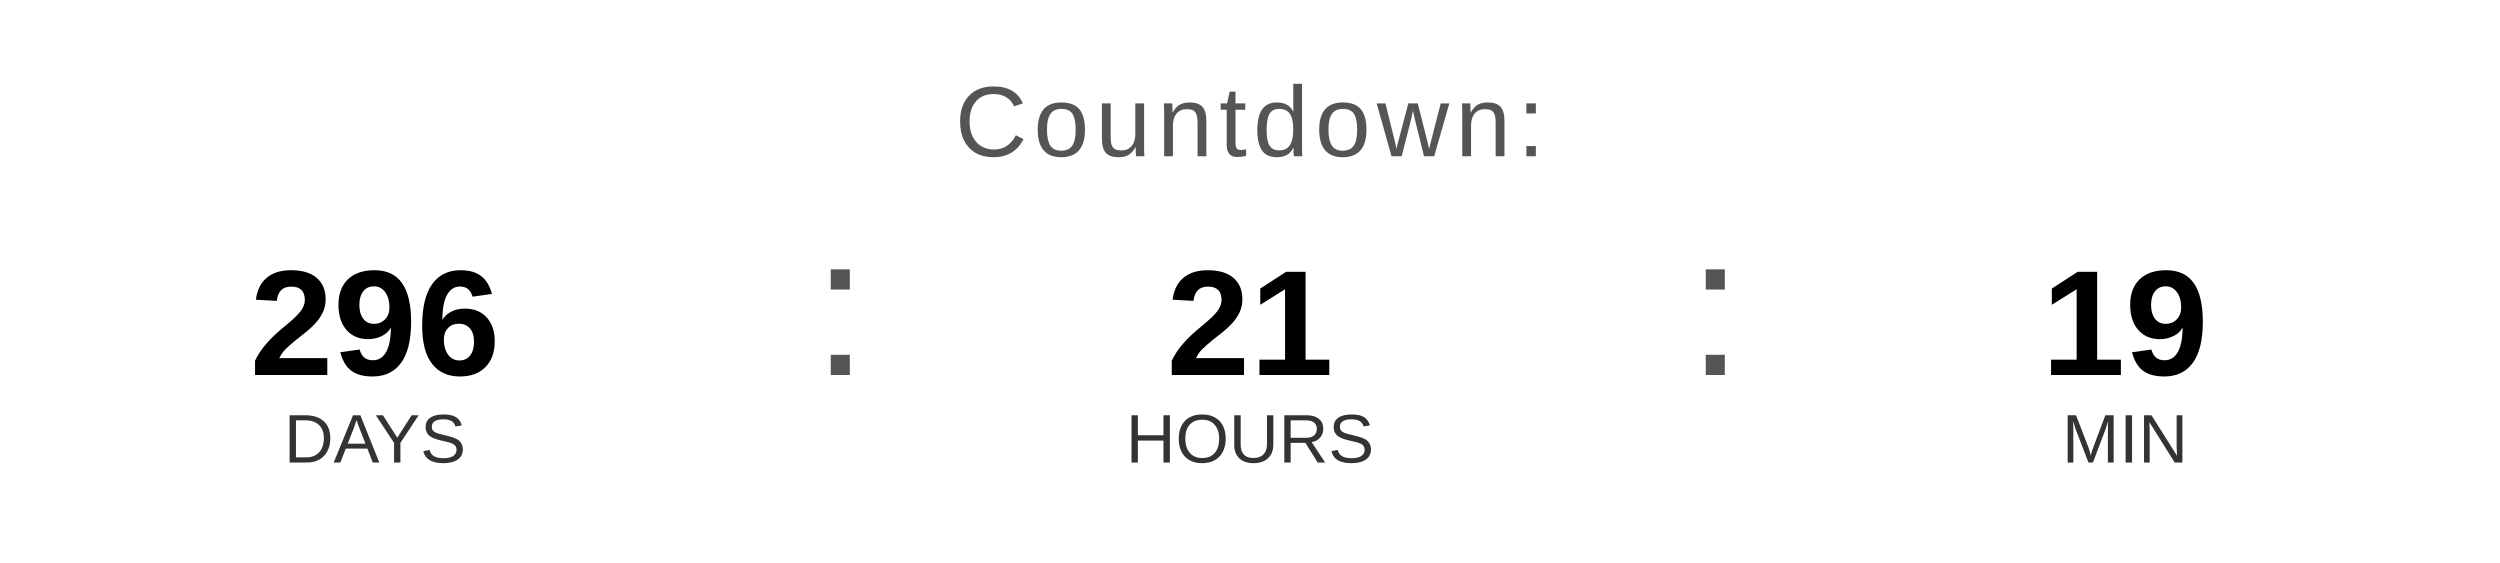
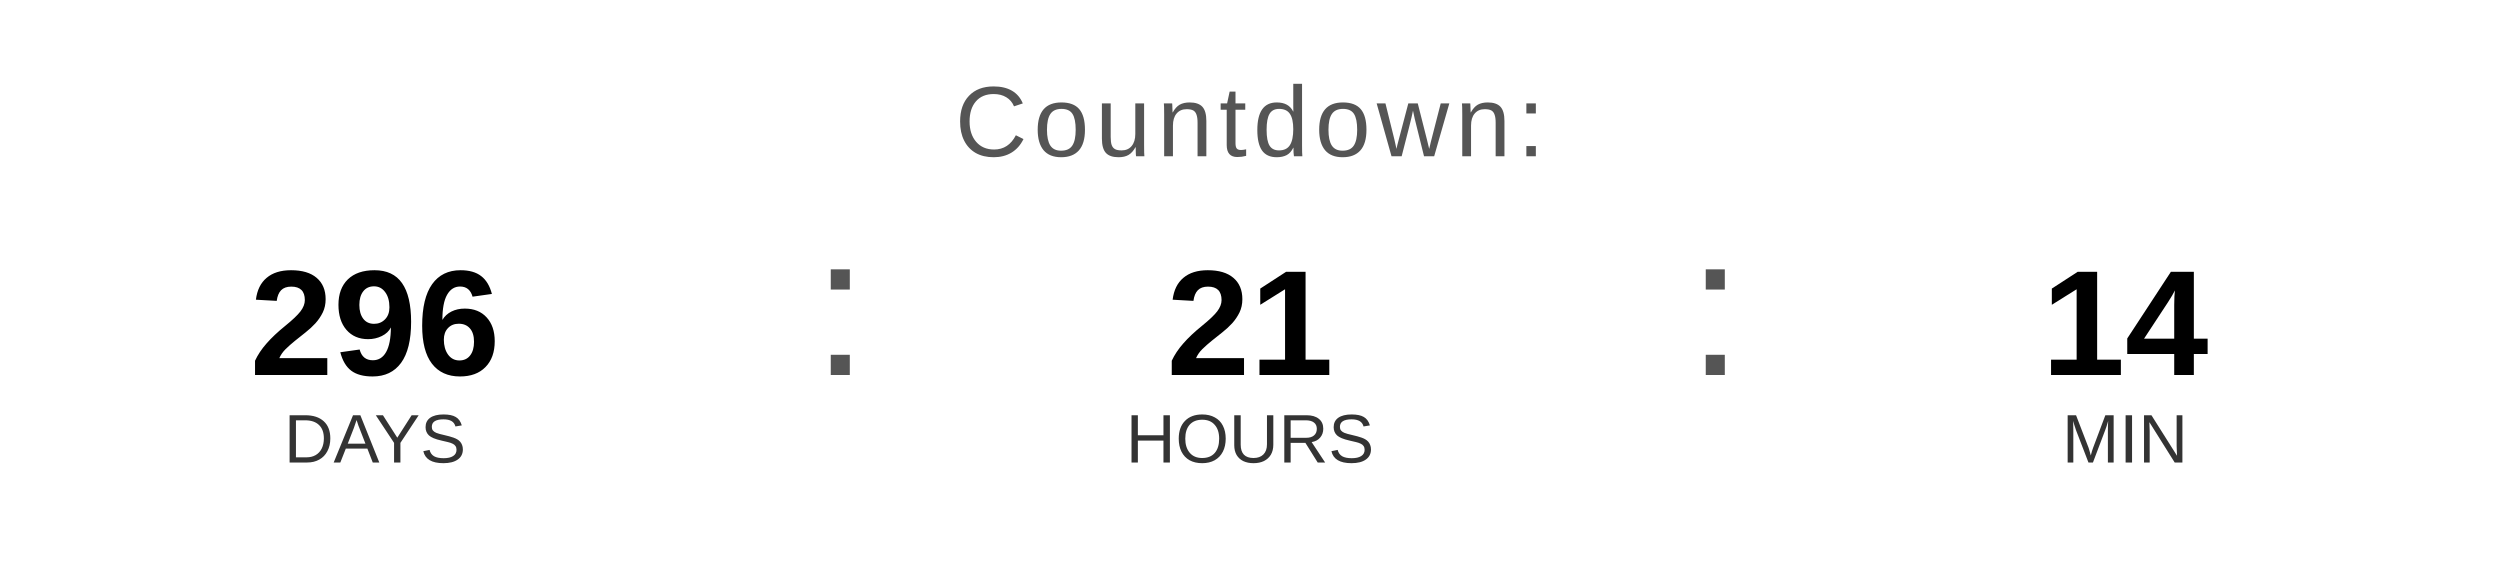
<svg xmlns="http://www.w3.org/2000/svg" width="400" height="90" viewBox="0 0 400 90">
  <text x="200" y="25" font-family="Arial, Helvetica, sans-serif" font-size="16" fill="#555555" text-anchor="middle" letter-spacing="1">
    Countdown:
  </text>
  <text x="60" y="60" font-family="Arial, Helvetica, sans-serif" font-size="24" font-weight="bold" fill="#000000" text-anchor="middle">296</text>
  <text x="60" y="74" font-family="Arial, Helvetica, sans-serif" font-size="11" fill="#333333" text-anchor="middle">DAYS</text>
  <text x="130" y="60" font-family="Arial, sans-serif" font-size="32" fill="#555555">:</text>
  <text x="200" y="60" font-family="Arial, Helvetica, sans-serif" font-size="24" font-weight="bold" fill="#000000" text-anchor="middle">21</text>
  <text x="200" y="74" font-family="Arial, Helvetica, sans-serif" font-size="11" fill="#333333" text-anchor="middle">HOURS</text>
  <text x="270" y="60" font-family="Arial, sans-serif" font-size="32" fill="#555555">:</text>
-   <text x="340" y="60" font-family="Arial, Helvetica, sans-serif" font-size="24" font-weight="bold" fill="#000000" text-anchor="middle">19</text>
+   <text x="340" y="60" font-family="Arial, Helvetica, sans-serif" font-size="24" font-weight="bold" fill="#000000" text-anchor="middle">14</text>
  <text x="340" y="74" font-family="Arial, Helvetica, sans-serif" font-size="11" fill="#333333" text-anchor="middle">MIN</text>
</svg>
